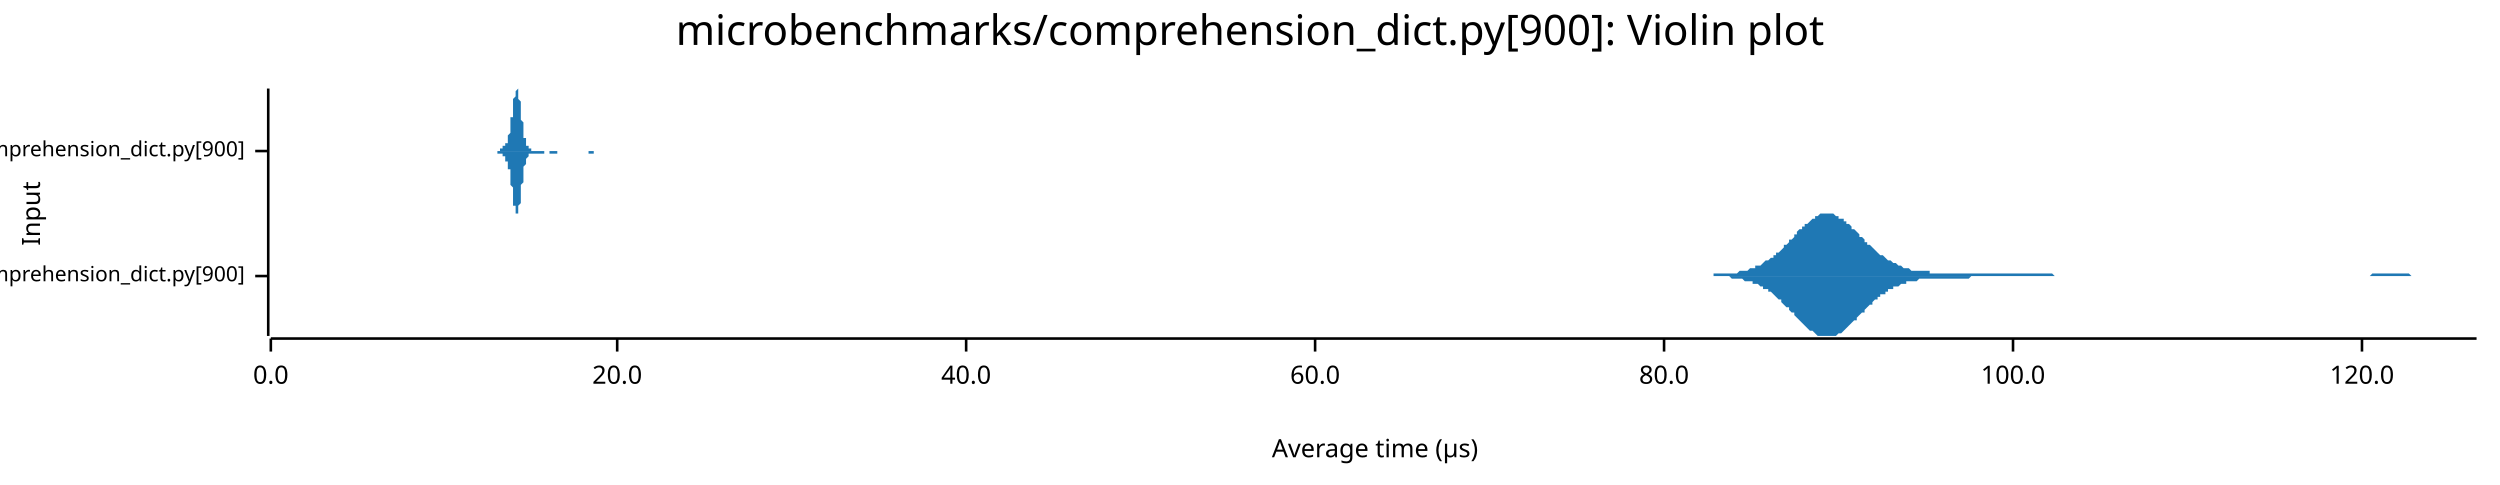
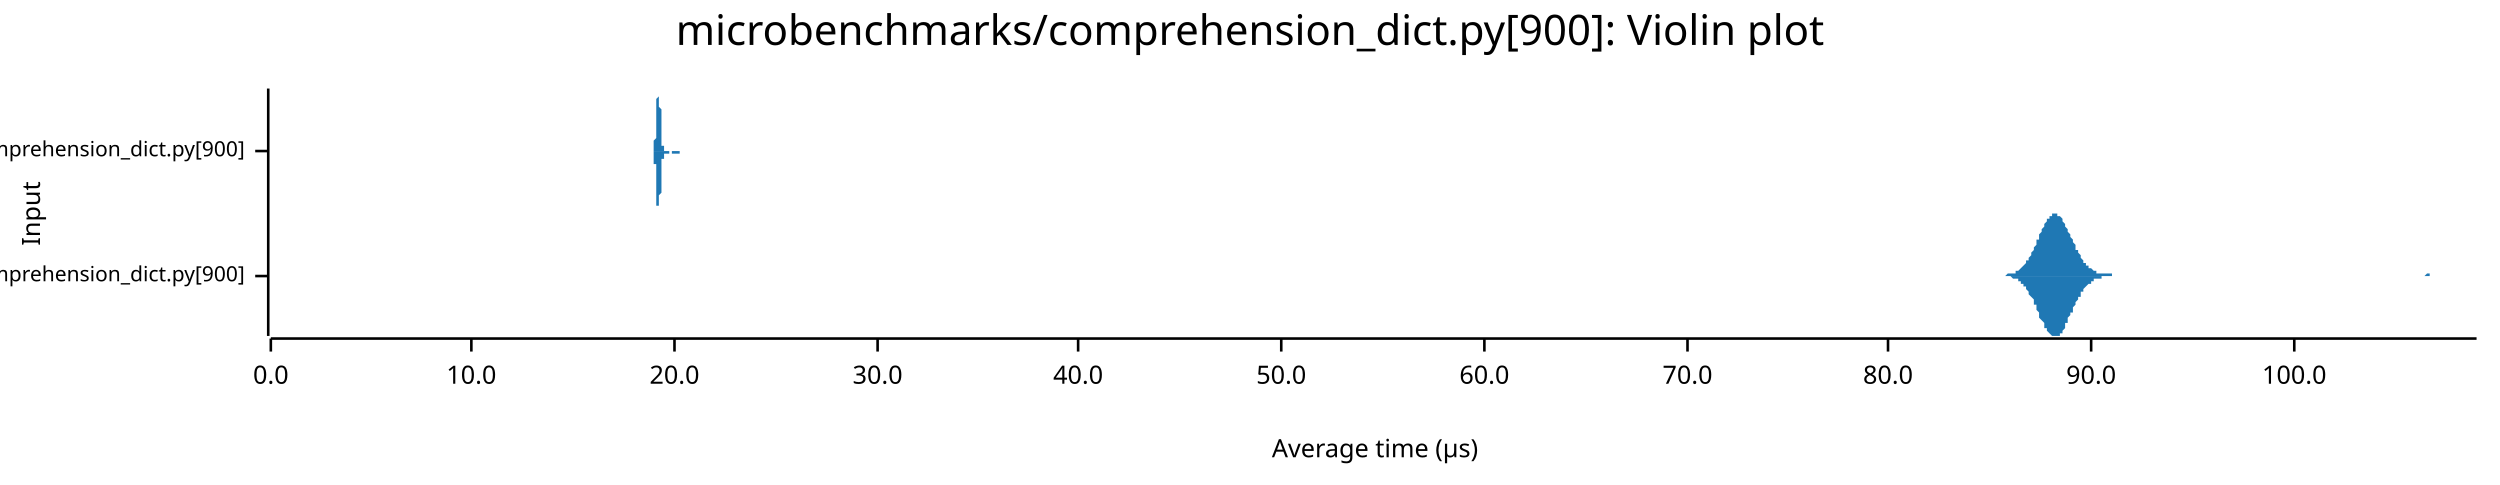
<svg xmlns="http://www.w3.org/2000/svg" width="960" height="186" viewBox="0 0 960 186">
  <text x="480" y="5" dy="0.76em" text-anchor="middle" font-family="sans-serif" font-size="16.129" opacity="1" fill="#000000">
microbenchmarks/comprehension_dict.py[900]: Violin plot
</text>
  <text x="8" y="82" dy="0.76em" text-anchor="middle" font-family="sans-serif" font-size="9.677" opacity="1" fill="#000000" transform="rotate(270, 8, 82)">
Input
</text>
  <text x="528" y="178" dy="-0.5ex" text-anchor="middle" font-family="sans-serif" font-size="9.677" opacity="1" fill="#000000">
Average time (µs)
</text>
  <polyline fill="none" opacity="1" stroke="#000000" stroke-width="1" points="103,34 103,129 " />
  <text x="94" y="106" dy="0.5ex" text-anchor="end" font-family="sans-serif" font-size="8.065" opacity="1" fill="#000000">
microbenchmarks/rustpython/comprehension_dict.py[900]
</text>
  <polyline fill="none" opacity="1" stroke="#000000" stroke-width="1" points="98,106 103,106 " />
  <text x="94" y="58" dy="0.5ex" text-anchor="end" font-family="sans-serif" font-size="8.065" opacity="1" fill="#000000">
microbenchmarks/cpython/comprehension_dict.py[900]
</text>
  <polyline fill="none" opacity="1" stroke="#000000" stroke-width="1" points="98,58 103,58 " />
  <polyline fill="none" opacity="1" stroke="#000000" stroke-width="1" points="104,130 951,130 " />
  <text x="104" y="140" dy="0.76em" text-anchor="middle" font-family="sans-serif" font-size="9.677" opacity="1" fill="#000000">
0.0
</text>
  <polyline fill="none" opacity="1" stroke="#000000" stroke-width="1" points="104,130 104,135 " />
-   <text x="237" y="140" dy="0.76em" text-anchor="middle" font-family="sans-serif" font-size="9.677" opacity="1" fill="#000000">
+   <text x="181" y="140" dy="0.76em" text-anchor="middle" font-family="sans-serif" font-size="9.677" opacity="1" fill="#000000">
+ 10.0
+ </text>
+   <polyline fill="none" opacity="1" stroke="#000000" stroke-width="1" points="181,130 181,135 " />
+   <text x="259" y="140" dy="0.76em" text-anchor="middle" font-family="sans-serif" font-size="9.677" opacity="1" fill="#000000">
20.0
</text>
-   <polyline fill="none" opacity="1" stroke="#000000" stroke-width="1" points="237,130 237,135 " />
-   <text x="371" y="140" dy="0.76em" text-anchor="middle" font-family="sans-serif" font-size="9.677" opacity="1" fill="#000000">
+   <polyline fill="none" opacity="1" stroke="#000000" stroke-width="1" points="259,130 259,135 " />
+   <text x="337" y="140" dy="0.76em" text-anchor="middle" font-family="sans-serif" font-size="9.677" opacity="1" fill="#000000">
+ 30.0
+ </text>
+   <polyline fill="none" opacity="1" stroke="#000000" stroke-width="1" points="337,130 337,135 " />
+   <text x="414" y="140" dy="0.76em" text-anchor="middle" font-family="sans-serif" font-size="9.677" opacity="1" fill="#000000">
40.0
</text>
-   <polyline fill="none" opacity="1" stroke="#000000" stroke-width="1" points="371,130 371,135 " />
-   <text x="505" y="140" dy="0.76em" text-anchor="middle" font-family="sans-serif" font-size="9.677" opacity="1" fill="#000000">
+   <polyline fill="none" opacity="1" stroke="#000000" stroke-width="1" points="414,130 414,135 " />
+   <text x="492" y="140" dy="0.76em" text-anchor="middle" font-family="sans-serif" font-size="9.677" opacity="1" fill="#000000">
+ 50.0
+ </text>
+   <polyline fill="none" opacity="1" stroke="#000000" stroke-width="1" points="492,130 492,135 " />
+   <text x="570" y="140" dy="0.76em" text-anchor="middle" font-family="sans-serif" font-size="9.677" opacity="1" fill="#000000">
60.0
</text>
-   <polyline fill="none" opacity="1" stroke="#000000" stroke-width="1" points="505,130 505,135 " />
-   <text x="639" y="140" dy="0.76em" text-anchor="middle" font-family="sans-serif" font-size="9.677" opacity="1" fill="#000000">
+   <polyline fill="none" opacity="1" stroke="#000000" stroke-width="1" points="570,130 570,135 " />
+   <text x="648" y="140" dy="0.76em" text-anchor="middle" font-family="sans-serif" font-size="9.677" opacity="1" fill="#000000">
+ 70.0
+ </text>
+   <polyline fill="none" opacity="1" stroke="#000000" stroke-width="1" points="648,130 648,135 " />
+   <text x="725" y="140" dy="0.76em" text-anchor="middle" font-family="sans-serif" font-size="9.677" opacity="1" fill="#000000">
80.0
</text>
-   <polyline fill="none" opacity="1" stroke="#000000" stroke-width="1" points="639,130 639,135 " />
-   <text x="773" y="140" dy="0.76em" text-anchor="middle" font-family="sans-serif" font-size="9.677" opacity="1" fill="#000000">
+   <polyline fill="none" opacity="1" stroke="#000000" stroke-width="1" points="725,130 725,135 " />
+   <text x="803" y="140" dy="0.76em" text-anchor="middle" font-family="sans-serif" font-size="9.677" opacity="1" fill="#000000">
+ 90.0
+ </text>
+   <polyline fill="none" opacity="1" stroke="#000000" stroke-width="1" points="803,130 803,135 " />
+   <text x="881" y="140" dy="0.76em" text-anchor="middle" font-family="sans-serif" font-size="9.677" opacity="1" fill="#000000">
100.0
</text>
-   <polyline fill="none" opacity="1" stroke="#000000" stroke-width="1" points="773,130 773,135 " />
-   <text x="907" y="140" dy="0.76em" text-anchor="middle" font-family="sans-serif" font-size="9.677" opacity="1" fill="#000000">
- 120.0
- </text>
-   <polyline fill="none" opacity="1" stroke="#000000" stroke-width="1" points="907,130 907,135 " />
-   <polygon opacity="1" fill="#1F78B4" points="644,106 644,106 645,106 646,106 646,106 647,106 647,106 648,106 649,106 649,106 650,106 650,106 651,106 652,106 652,106 653,106 654,106 654,106 655,106 655,106 656,106 657,106 657,106 658,106 658,105 659,105 660,105 660,105 661,105 662,105 662,105 663,105 663,105 664,105 665,105 665,105 666,105 666,105 667,105 668,104 668,104 669,104 669,104 670,104 671,104 671,104 672,103 673,103 673,103 674,103 674,102 675,102 676,102 676,102 677,101 677,101 678,100 679,100 679,100 680,99 681,99 681,98 682,98 682,97 683,97 684,96 684,96 685,95 685,94 686,94 687,93 687,92 688,92 689,91 689,90 690,90 690,89 691,88 692,88 692,87 693,87 693,86 694,86 695,85 695,85 696,84 697,84 697,83 698,83 698,83 699,82 700,82 700,82 701,82 701,82 702,82 703,82 703,82 704,82 705,83 705,83 706,83 706,84 707,84 708,84 708,85 709,85 709,86 710,86 711,87 711,88 712,88 713,89 713,89 714,90 714,91 715,91 716,92 716,93 717,93 717,94 718,94 719,95 719,95 720,96 721,97 721,97 722,98 722,98 723,98 724,99 724,99 725,100 725,100 726,100 727,101 727,101 728,101 729,102 729,102 730,102 730,102 731,103 732,103 732,103 733,103 733,103 734,104 735,104 735,104 736,104 737,104 737,104 738,104 738,104 739,104 740,104 740,104 741,104 741,105 742,105 743,105 743,105 744,105 745,105 745,105 746,105 746,105 747,105 748,105 748,105 749,105 749,105 750,105 751,105 751,105 752,105 753,105 753,105 754,105 754,105 755,105 756,105 756,105 757,105 757,105 758,105 759,105 759,105 760,105 760,105 761,105 762,105 762,105 763,105 764,105 764,105 765,105 765,105 766,105 767,105 767,105 768,105 768,105 769,105 770,105 770,105 771,105 772,105 772,105 773,105 773,105 774,105 775,105 775,105 776,105 776,105 777,105 778,105 778,105 779,105 780,105 780,105 781,105 781,105 782,105 783,105 783,105 784,105 784,105 785,105 786,105 786,105 787,105 788,105 788,105 789,106 789,106 790,106 791,106 791,106 792,106 792,106 793,106 794,106 794,106 795,106 796,106 796,106 797,106 797,106 798,106 799,106 799,106 800,106 800,106 801,106 802,106 802,106 803,106 804,106 804,106 805,106 805,106 806,106 807,106 807,106 808,106 808,106 809,106 810,106 810,106 811,106 812,106 812,106 813,106 813,106 814,106 815,106 815,106 816,106 816,106 817,106 818,106 818,106 819,106 820,106 820,106 821,106 821,106 822,106 823,106 823,106 824,106 824,106 825,106 826,106 826,106 827,106 828,106 828,106 829,106 829,106 830,106 831,106 831,106 832,106 832,106 833,106 834,106 834,106 835,106 836,106 836,106 837,106 837,106 838,106 839,106 839,106 840,106 840,106 841,106 842,106 842,106 843,106 844,106 844,106 845,106 845,106 846,106 847,106 847,106 848,106 848,106 849,106 850,106 850,106 851,106 852,106 852,106 853,106 853,106 854,106 855,106 855,106 856,106 856,106 857,106 858,106 858,106 859,106 859,106 860,106 861,106 861,106 862,106 863,106 863,106 864,106 864,106 865,106 866,106 866,106 867,106 867,106 868,106 869,106 869,106 870,106 871,106 871,106 872,106 872,106 873,106 874,106 874,106 875,106 875,106 876,106 877,106 877,106 878,106 879,106 879,106 880,106 880,106 881,106 882,106 882,106 883,106 883,106 884,106 885,106 885,106 886,106 887,106 887,106 888,106 888,106 889,106 890,106 890,106 891,106 891,106 892,106 893,106 893,106 894,106 895,106 895,106 896,106 896,106 897,106 898,106 898,106 899,106 899,106 900,106 901,106 901,106 902,106 903,106 903,106 904,106 904,106 905,106 906,106 906,106 907,106 907,106 908,106 909,106 909,106 910,106 911,105 911,105 912,105 912,105 913,105 914,105 914,105 915,105 915,105 916,105 917,105 917,105 918,105 919,105 919,105 920,105 920,105 921,105 922,105 922,105 923,105 923,105 924,105 925,105 925,105 926,106 927,106 927,106 928,106 928,106 929,106 930,106 930,106 931,106 931,106 932,106 933,106 933,106 934,106 935,106 935,106 936,106 936,106 937,106 938,106 938,106 939,106 939,106 940,106 941,106 941,106 942,106 943,106 943,106 944,106 944,106 945,106 946,106 946,106 947,106 947,106 948,106 949,106 949,106 950,106 951,106 951,106 644,106 " />
-   <polygon opacity="1" fill="#1F78B4" points="644,106 644,106 645,106 646,106 646,106 647,106 647,106 648,106 649,106 649,106 650,106 650,106 651,106 652,106 652,106 653,106 654,106 654,106 655,106 655,106 656,106 657,106 657,106 658,106 658,106 659,106 660,106 660,106 661,106 662,106 662,106 663,106 663,106 664,106 665,107 665,107 666,107 666,107 667,107 668,107 668,107 669,107 669,107 670,108 671,108 671,108 672,108 673,108 673,109 674,109 674,109 675,109 676,110 676,110 677,110 677,111 678,111 679,111 679,112 680,112 681,113 681,113 682,114 682,114 683,115 684,115 684,116 685,117 685,117 686,118 687,118 687,119 688,120 689,120 689,121 690,122 690,122 691,123 692,124 692,124 693,125 693,125 694,126 695,127 695,127 696,127 697,128 697,128 698,129 698,129 699,129 700,129 700,129 701,129 701,129 702,129 703,129 703,129 704,129 705,129 705,129 706,128 706,128 707,128 708,127 708,127 709,126 709,126 710,125 711,124 711,124 712,123 713,123 713,122 714,121 714,121 715,120 716,120 716,119 717,118 717,118 718,117 719,117 719,116 720,115 721,115 721,114 722,114 722,113 723,113 724,113 724,112 725,112 725,111 726,111 727,111 727,110 728,110 729,110 729,110 730,109 730,109 731,109 732,109 732,108 733,108 733,108 734,108 735,108 735,108 736,108 737,107 737,107 738,107 738,107 739,107 740,107 740,107 741,107 741,107 742,107 743,107 743,107 744,107 745,107 745,107 746,107 746,107 747,107 748,107 748,107 749,107 749,107 750,107 751,107 751,107 752,107 753,107 753,107 754,107 754,107 755,107 756,107 756,107 757,106 757,106 758,106 759,106 759,106 760,106 760,106 761,106 762,106 762,106 763,106 764,106 764,106 765,106 765,106 766,106 767,106 767,106 768,106 768,106 769,106 770,106 770,106 771,106 772,106 772,106 773,106 773,106 774,106 775,106 775,106 776,106 776,106 777,106 778,106 778,106 779,106 780,106 780,106 781,106 781,106 782,106 783,106 783,106 784,106 784,106 785,106 786,106 786,106 787,106 788,106 788,106 789,106 789,106 790,106 791,106 791,106 792,106 792,106 793,106 794,106 794,106 795,106 796,106 796,106 797,106 797,106 798,106 799,106 799,106 800,106 800,106 801,106 802,106 802,106 803,106 804,106 804,106 805,106 805,106 806,106 807,106 807,106 808,106 808,106 809,106 810,106 810,106 811,106 812,106 812,106 813,106 813,106 814,106 815,106 815,106 816,106 816,106 817,106 818,106 818,106 819,106 820,106 820,106 821,106 821,106 822,106 823,106 823,106 824,106 824,106 825,106 826,106 826,106 827,106 828,106 828,106 829,106 829,106 830,106 831,106 831,106 832,106 832,106 833,106 834,106 834,106 835,106 836,106 836,106 837,106 837,106 838,106 839,106 839,106 840,106 840,106 841,106 842,106 842,106 843,106 844,106 844,106 845,106 845,106 846,106 847,106 847,106 848,106 848,106 849,106 850,106 850,106 851,106 852,106 852,106 853,106 853,106 854,106 855,106 855,106 856,106 856,106 857,106 858,106 858,106 859,106 859,106 860,106 861,106 861,106 862,106 863,106 863,106 864,106 864,106 865,106 866,106 866,106 867,106 867,106 868,106 869,106 869,106 870,106 871,106 871,106 872,106 872,106 873,106 874,106 874,106 875,106 875,106 876,106 877,106 877,106 878,106 879,106 879,106 880,106 880,106 881,106 882,106 882,106 883,106 883,106 884,106 885,106 885,106 886,106 887,106 887,106 888,106 888,106 889,106 890,106 890,106 891,106 891,106 892,106 893,106 893,106 894,106 895,106 895,106 896,106 896,106 897,106 898,106 898,106 899,106 899,106 900,106 901,106 901,106 902,106 903,106 903,106 904,106 904,106 905,106 906,106 906,106 907,106 907,106 908,106 909,106 909,106 910,106 911,106 911,106 912,106 912,106 913,106 914,106 914,106 915,106 915,106 916,106 917,106 917,106 918,106 919,106 919,106 920,106 920,106 921,106 922,106 922,106 923,106 923,106 924,106 925,106 925,106 926,106 927,106 927,106 928,106 928,106 929,106 930,106 930,106 931,106 931,106 932,106 933,106 933,106 934,106 935,106 935,106 936,106 936,106 937,106 938,106 938,106 939,106 939,106 940,106 941,106 941,106 942,106 943,106 943,106 944,106 944,106 945,106 946,106 946,106 947,106 947,106 948,106 949,106 949,106 950,106 951,106 951,106 644,106 " />
-   <polygon opacity="1" fill="#1F78B4" points="190,58 190,58 190,58 190,58 190,58 190,58 190,58 190,58 190,58 190,58 190,58 190,58 191,58 191,58 191,58 191,58 191,58 191,58 191,58 191,58 191,58 191,58 191,58 191,58 192,58 192,58 192,58 192,58 192,58 192,58 192,58 192,58 192,58 192,58 192,57 192,57 193,57 193,57 193,57 193,57 193,57 193,57 193,57 193,57 193,57 193,57 193,56 194,56 194,56 194,56 194,56 194,56 194,56 194,56 194,55 194,55 194,55 194,55 194,55 195,55 195,54 195,54 195,54 195,54 195,53 195,53 195,53 195,53 195,52 195,52 195,52 196,51 196,51 196,50 196,50 196,49 196,49 196,48 196,48 196,47 196,47 196,46 196,45 197,45 197,44 197,43 197,43 197,42 197,42 197,41 197,40 197,40 197,39 197,38 197,38 198,37 198,37 198,36 198,36 198,36 198,35 198,35 198,35 198,35 198,35 198,35 199,34 199,35 199,35 199,35 199,35 199,35 199,36 199,36 199,36 199,37 199,37 199,38 200,39 200,39 200,40 200,40 200,41 200,42 200,42 200,43 200,44 200,45 200,45 200,46 201,47 201,47 201,48 201,49 201,49 201,50 201,50 201,51 201,51 201,52 201,52 201,53 202,53 202,53 202,54 202,54 202,54 202,55 202,55 202,55 202,55 202,56 202,56 202,56 203,56 203,56 203,56 203,56 203,57 203,57 203,57 203,57 203,57 203,57 203,57 204,57 204,57 204,57 204,57 204,57 204,57 204,57 204,57 204,57 204,57 204,58 204,58 205,58 205,58 205,58 205,58 205,58 205,58 205,58 205,58 205,58 205,58 205,58 205,58 206,58 206,58 206,58 206,58 206,58 206,58 206,58 206,58 206,58 206,58 206,58 206,58 207,58 207,58 207,58 207,58 207,58 207,58 207,58 207,58 207,58 207,58 207,58 207,58 208,58 208,58 208,58 208,58 208,58 208,58 208,58 208,58 208,58 208,58 208,58 209,58 209,58 209,58 209,58 209,58 209,58 209,58 209,58 209,58 209,58 209,58 209,58 210,58 210,58 210,58 210,58 210,58 210,58 210,58 210,58 210,58 210,58 210,58 210,58 211,58 211,58 211,58 211,58 211,58 211,58 211,58 211,58 211,58 211,58 211,58 211,58 212,58 212,58 212,58 212,58 212,58 212,58 212,58 212,58 212,58 212,58 212,58 212,58 213,58 213,58 213,58 213,58 213,58 213,58 213,58 213,58 213,58 213,58 213,58 214,58 214,58 214,58 214,58 214,58 214,58 214,58 214,58 214,58 214,58 214,58 214,58 215,58 215,58 215,58 215,58 215,58 215,58 215,58 215,58 215,58 215,58 215,58 215,58 216,58 216,58 216,58 216,58 216,58 216,58 216,58 216,58 216,58 216,58 216,58 216,58 217,58 217,58 217,58 217,58 217,58 217,58 217,58 217,58 217,58 217,58 217,58 217,58 218,58 218,58 218,58 218,58 218,58 218,58 218,58 218,58 218,58 218,58 218,58 219,58 219,58 219,58 219,58 219,58 219,58 219,58 219,58 219,58 219,58 219,58 219,58 220,58 220,58 220,58 220,58 220,58 220,58 220,58 220,58 220,58 220,58 220,58 220,58 221,58 221,58 221,58 221,58 221,58 221,58 221,58 221,58 221,58 221,58 221,58 221,58 222,58 222,58 222,58 222,58 222,58 222,58 222,58 222,58 222,58 222,58 222,58 222,58 223,58 223,58 223,58 223,58 223,58 223,58 223,58 223,58 223,58 223,58 223,58 224,58 224,58 224,58 224,58 224,58 224,58 224,58 224,58 224,58 224,58 224,58 224,58 225,58 225,58 225,58 225,58 225,58 225,58 225,58 225,58 225,58 225,58 225,58 225,58 226,58 226,58 226,58 226,58 226,58 226,58 226,58 226,58 226,58 226,58 226,58 226,58 227,58 227,58 227,58 227,58 227,58 227,58 227,58 227,58 227,58 227,58 227,58 227,58 228,58 228,58 228,58 228,58 228,58 228,58 228,58 228,58 228,58 228,58 228,58 229,58 229,58 229,58 229,58 229,58 229,58 229,58 229,58 229,58 229,58 229,58 229,58 230,58 230,58 230,58 230,58 230,58 230,58 230,58 230,58 230,58 230,58 230,58 230,58 231,58 231,58 231,58 231,58 231,58 231,58 231,58 231,58 231,58 231,58 231,58 231,58 232,58 232,58 232,58 232,58 232,58 190,58 " />
-   <polygon opacity="1" fill="#1F78B4" points="190,58 190,58 190,58 190,58 190,58 190,58 190,58 190,58 190,58 190,58 190,58 190,58 191,58 191,58 191,58 191,58 191,58 191,58 191,58 191,58 191,58 191,58 191,59 191,59 192,59 192,59 192,59 192,59 192,59 192,59 192,59 192,59 192,59 192,59 192,59 192,59 193,59 193,59 193,59 193,59 193,59 193,60 193,60 193,60 193,60 193,60 193,60 194,60 194,60 194,60 194,61 194,61 194,61 194,61 194,61 194,61 194,61 194,62 194,62 195,62 195,62 195,62 195,63 195,63 195,63 195,63 195,64 195,64 195,64 195,65 195,65 196,65 196,66 196,66 196,67 196,67 196,68 196,68 196,69 196,69 196,70 196,70 196,71 197,72 197,72 197,73 197,74 197,74 197,75 197,76 197,76 197,77 197,77 197,78 197,79 198,79 198,80 198,80 198,80 198,81 198,81 198,81 198,82 198,82 198,82 198,82 199,82 199,82 199,82 199,82 199,81 199,81 199,81 199,80 199,80 199,80 199,79 199,79 200,78 200,77 200,77 200,76 200,75 200,75 200,74 200,73 200,73 200,72 200,71 200,71 201,70 201,69 201,69 201,68 201,67 201,67 201,66 201,66 201,65 201,65 201,64 201,64 202,63 202,63 202,63 202,62 202,62 202,62 202,62 202,61 202,61 202,61 202,61 202,61 203,60 203,60 203,60 203,60 203,60 203,60 203,60 203,60 203,60 203,60 203,59 204,59 204,59 204,59 204,59 204,59 204,59 204,59 204,59 204,59 204,59 204,59 204,59 205,59 205,59 205,59 205,59 205,59 205,59 205,59 205,59 205,59 205,59 205,59 205,59 206,59 206,59 206,59 206,59 206,59 206,59 206,59 206,59 206,59 206,59 206,59 206,59 207,59 207,59 207,59 207,59 207,59 207,59 207,59 207,59 207,59 207,59 207,59 207,59 208,59 208,59 208,59 208,59 208,59 208,59 208,59 208,59 208,59 208,59 208,59 209,59 209,59 209,59 209,59 209,59 209,59 209,59 209,59 209,59 209,58 209,58 209,58 210,58 210,58 210,58 210,58 210,58 210,58 210,58 210,58 210,58 210,58 210,58 210,58 211,58 211,58 211,58 211,58 211,58 211,58 211,58 211,58 211,58 211,58 211,58 211,59 212,59 212,59 212,59 212,59 212,59 212,59 212,59 212,59 212,59 212,59 212,59 212,59 213,59 213,59 213,59 213,59 213,59 213,59 213,59 213,59 213,59 213,59 213,59 214,59 214,58 214,58 214,58 214,58 214,58 214,58 214,58 214,58 214,58 214,58 214,58 215,58 215,58 215,58 215,58 215,58 215,58 215,58 215,58 215,58 215,58 215,58 215,58 216,58 216,58 216,58 216,58 216,58 216,58 216,58 216,58 216,58 216,58 216,58 216,58 217,58 217,58 217,58 217,58 217,58 217,58 217,58 217,58 217,58 217,58 217,58 217,58 218,58 218,58 218,58 218,58 218,58 218,58 218,58 218,58 218,58 218,58 218,58 219,58 219,58 219,58 219,58 219,58 219,58 219,58 219,58 219,58 219,58 219,58 219,58 220,58 220,58 220,58 220,58 220,58 220,58 220,58 220,58 220,58 220,58 220,58 220,58 221,58 221,58 221,58 221,58 221,58 221,58 221,58 221,58 221,58 221,58 221,58 221,58 222,58 222,58 222,58 222,58 222,58 222,58 222,58 222,58 222,58 222,58 222,58 222,58 223,58 223,58 223,58 223,58 223,58 223,58 223,58 223,58 223,58 223,58 223,58 224,58 224,58 224,58 224,58 224,58 224,58 224,58 224,58 224,58 224,58 224,58 224,58 225,58 225,58 225,58 225,58 225,58 225,58 225,58 225,58 225,58 225,58 225,58 225,58 226,58 226,58 226,58 226,58 226,58 226,58 226,58 226,58 226,58 226,59 226,59 226,59 227,59 227,59 227,59 227,59 227,59 227,59 227,59 227,59 227,59 227,59 227,59 227,59 228,59 228,59 228,59 228,59 228,59 228,59 228,59 228,58 228,58 228,58 228,58 229,58 229,58 229,58 229,58 229,58 229,58 229,58 229,58 229,58 229,58 229,58 229,58 230,58 230,58 230,58 230,58 230,58 230,58 230,58 230,58 230,58 230,58 230,58 230,58 231,58 231,58 231,58 231,58 231,58 231,58 231,58 231,58 231,58 231,58 231,58 231,58 232,58 232,58 232,58 232,58 232,58 190,58 " />
+   <polyline fill="none" opacity="1" stroke="#000000" stroke-width="1" points="881,130 881,135 " />
+   <polygon opacity="1" fill="#1F78B4" points="767,106 768,106 768,106 768,106 769,106 769,106 770,106 770,106 770,106 771,105 771,105 771,105 772,105 772,105 772,105 773,105 773,105 774,105 774,105 774,104 775,104 775,104 775,104 776,103 776,103 776,103 777,102 777,102 778,101 778,101 778,100 779,100 779,99 779,99 780,98 780,97 781,96 781,96 781,95 782,94 782,93 782,92 783,92 783,91 783,90 784,89 784,88 785,87 785,87 785,86 786,85 786,85 786,84 787,84 787,83 788,83 788,82 788,82 789,82 789,82 789,82 790,82 790,82 790,83 791,83 791,83 792,84 792,84 792,85 793,86 793,86 793,87 794,88 794,89 794,89 795,90 795,91 796,92 796,93 796,93 797,94 797,95 797,96 798,96 798,97 799,98 799,98 799,99 800,100 800,100 800,101 801,101 801,102 801,102 802,102 802,103 803,103 803,103 803,103 804,104 804,104 804,104 805,104 805,104 805,105 806,105 806,105 807,105 807,105 807,105 808,105 808,105 808,105 809,105 809,105 810,105 810,105 810,105 811,105 811,106 811,106 812,106 812,106 812,106 813,106 813,106 814,106 814,106 814,106 815,106 815,106 815,106 816,106 816,106 817,106 817,106 817,106 818,106 818,106 818,106 819,106 819,106 819,106 820,106 820,106 821,106 821,106 821,106 822,106 822,106 822,106 823,106 823,106 823,106 824,106 824,106 825,106 825,106 825,106 826,106 826,106 826,106 827,106 827,106 828,106 828,106 828,106 829,106 829,106 829,106 830,106 830,106 830,106 831,106 831,106 832,106 832,106 832,106 833,106 833,106 833,106 834,106 834,106 834,106 835,106 835,106 836,106 836,106 836,106 837,106 837,106 837,106 838,106 838,106 839,106 839,106 839,106 840,106 840,106 840,106 841,106 841,106 841,106 842,106 842,106 843,106 843,106 843,106 844,106 844,106 844,106 845,106 845,106 846,106 846,106 846,106 847,106 847,106 847,106 848,106 848,106 848,106 849,106 849,106 850,106 850,106 850,106 851,106 851,106 851,106 852,106 852,106 852,106 853,106 853,106 854,106 854,106 854,106 855,106 855,106 855,106 856,106 856,106 857,106 857,106 857,106 858,106 858,106 858,106 859,106 859,106 859,106 860,106 860,106 861,106 861,106 861,106 862,106 862,106 862,106 863,106 863,106 863,106 864,106 864,106 865,106 865,106 865,106 866,106 866,106 866,106 867,106 867,106 868,106 868,106 868,106 869,106 869,106 869,106 870,106 870,106 870,106 871,106 871,106 872,106 872,106 872,106 873,106 873,106 873,106 874,106 874,106 875,106 875,106 875,106 876,106 876,106 876,106 877,106 877,106 877,106 878,106 878,106 879,106 879,106 879,106 880,106 880,106 880,106 881,106 881,106 881,106 882,106 882,106 883,106 883,106 883,106 884,106 884,106 884,106 885,106 885,106 886,106 886,106 886,106 887,106 887,106 887,106 888,106 888,106 888,106 889,106 889,106 890,106 890,106 890,106 891,106 891,106 891,106 892,106 892,106 892,106 893,106 893,106 894,106 894,106 894,106 895,106 895,106 895,106 896,106 896,106 897,106 897,106 897,106 898,106 898,106 898,106 899,106 899,106 899,106 900,106 900,106 901,106 901,106 901,106 902,106 902,106 902,106 903,106 903,106 904,106 904,106 904,106 905,106 905,106 905,106 906,106 906,106 906,106 907,106 907,106 908,106 908,106 908,106 909,106 909,106 909,106 910,106 910,106 910,106 911,106 911,106 912,106 912,106 912,106 913,106 913,106 913,106 914,106 914,106 915,106 915,106 915,106 916,106 916,106 916,106 917,106 917,106 917,106 918,106 918,106 919,106 919,106 919,106 920,106 920,106 920,106 921,106 921,106 921,106 922,106 922,106 923,106 923,106 923,106 924,106 924,106 924,106 925,106 925,106 926,106 926,106 926,106 927,106 927,106 927,106 928,106 928,106 928,106 929,106 929,106 930,106 930,106 930,106 931,106 931,106 931,106 932,105 932,105 933,105 933,106 933,106 934,106 934,106 934,106 935,106 935,106 935,106 936,106 936,106 937,106 937,106 937,106 938,106 938,106 938,106 939,106 939,106 939,106 940,106 940,106 941,106 941,106 941,106 942,106 942,106 942,106 943,106 943,106 944,106 944,106 944,106 945,106 945,106 945,106 946,106 946,106 946,106 947,106 947,106 948,106 948,106 948,106 949,106 949,106 949,106 950,106 950,106 951,106 951,106 767,106 " />
+   <polygon opacity="1" fill="#1F78B4" points="767,106 768,106 768,106 768,106 769,106 769,106 770,106 770,106 770,106 771,106 771,106 771,106 772,106 772,106 772,106 773,107 773,107 774,107 774,107 774,107 775,107 775,108 775,108 776,108 776,108 776,109 777,109 777,110 778,110 778,111 778,111 779,112 779,112 779,113 780,114 780,114 781,115 781,116 781,117 782,117 782,118 782,119 783,120 783,121 783,122 784,123 784,123 785,124 785,125 785,126 786,126 786,127 786,127 787,128 787,128 788,129 788,129 788,129 789,129 789,129 789,129 790,129 790,129 790,129 791,129 791,128 792,128 792,127 792,127 793,126 793,125 793,124 794,124 794,123 794,122 795,121 795,120 796,120 796,119 796,118 797,117 797,116 797,116 798,115 798,114 799,114 799,113 799,112 800,112 800,111 800,111 801,110 801,110 801,110 802,109 802,109 803,109 803,108 803,108 804,108 804,108 804,107 805,107 805,107 805,107 806,107 806,107 807,107 807,107 807,106 808,106 808,106 808,106 809,106 809,106 810,106 810,106 810,106 811,106 811,106 811,106 812,106 812,106 812,106 813,106 813,106 814,106 814,106 814,106 815,106 815,106 815,106 816,106 816,106 817,106 817,106 817,106 818,106 818,106 818,106 819,106 819,106 819,106 820,106 820,106 821,106 821,106 821,106 822,106 822,106 822,106 823,106 823,106 823,106 824,106 824,106 825,106 825,106 825,106 826,106 826,106 826,106 827,106 827,106 828,106 828,106 828,106 829,106 829,106 829,106 830,106 830,106 830,106 831,106 831,106 832,106 832,106 832,106 833,106 833,106 833,106 834,106 834,106 834,106 835,106 835,106 836,106 836,106 836,106 837,106 837,106 837,106 838,106 838,106 839,106 839,106 839,106 840,106 840,106 840,106 841,106 841,106 841,106 842,106 842,106 843,106 843,106 843,106 844,106 844,106 844,106 845,106 845,106 846,106 846,106 846,106 847,106 847,106 847,106 848,106 848,106 848,106 849,106 849,106 850,106 850,106 850,106 851,106 851,106 851,106 852,106 852,106 852,106 853,106 853,106 854,106 854,106 854,106 855,106 855,106 855,106 856,106 856,106 857,106 857,106 857,106 858,106 858,106 858,106 859,106 859,106 859,106 860,106 860,106 861,106 861,106 861,106 862,106 862,106 862,106 863,106 863,106 863,106 864,106 864,106 865,106 865,106 865,106 866,106 866,106 866,106 867,106 867,106 868,106 868,106 868,106 869,106 869,106 869,106 870,106 870,106 870,106 871,106 871,106 872,106 872,106 872,106 873,106 873,106 873,106 874,106 874,106 875,106 875,106 875,106 876,106 876,106 876,106 877,106 877,106 877,106 878,106 878,106 879,106 879,106 879,106 880,106 880,106 880,106 881,106 881,106 881,106 882,106 882,106 883,106 883,106 883,106 884,106 884,106 884,106 885,106 885,106 886,106 886,106 886,106 887,106 887,106 887,106 888,106 888,106 888,106 889,106 889,106 890,106 890,106 890,106 891,106 891,106 891,106 892,106 892,106 892,106 893,106 893,106 894,106 894,106 894,106 895,106 895,106 895,106 896,106 896,106 897,106 897,106 897,106 898,106 898,106 898,106 899,106 899,106 899,106 900,106 900,106 901,106 901,106 901,106 902,106 902,106 902,106 903,106 903,106 904,106 904,106 904,106 905,106 905,106 905,106 906,106 906,106 906,106 907,106 907,106 908,106 908,106 908,106 909,106 909,106 909,106 910,106 910,106 910,106 911,106 911,106 912,106 912,106 912,106 913,106 913,106 913,106 914,106 914,106 915,106 915,106 915,106 916,106 916,106 916,106 917,106 917,106 917,106 918,106 918,106 919,106 919,106 919,106 920,106 920,106 920,106 921,106 921,106 921,106 922,106 922,106 923,106 923,106 923,106 924,106 924,106 924,106 925,106 925,106 926,106 926,106 926,106 927,106 927,106 927,106 928,106 928,106 928,106 929,106 929,106 930,106 930,106 930,106 931,106 931,106 931,106 932,106 932,106 933,106 933,106 933,106 934,106 934,106 934,106 935,106 935,106 935,106 936,106 936,106 937,106 937,106 937,106 938,106 938,106 938,106 939,106 939,106 939,106 940,106 940,106 941,106 941,106 941,106 942,106 942,106 942,106 943,106 943,106 944,106 944,106 944,106 945,106 945,106 945,106 946,106 946,106 946,106 947,106 947,106 948,106 948,106 948,106 949,106 949,106 949,106 950,106 950,106 951,106 951,106 767,106 " />
+   <polygon opacity="1" fill="#1F78B4" points="250,58 250,58 250,58 250,58 250,58 250,58 250,58 250,58 250,58 250,58 251,58 251,58 251,58 251,58 251,58 251,58 251,58 251,58 251,58 251,58 251,58 251,57 251,57 251,57 251,57 251,57 251,57 251,57 251,57 251,56 251,56 251,56 251,56 251,55 251,55 251,55 251,55 251,54 251,54 252,53 252,53 252,53 252,52 252,52 252,51 252,51 252,50 252,50 252,49 252,49 252,48 252,47 252,47 252,46 252,45 252,45 252,44 252,43 252,43 252,42 252,42 252,41 252,40 252,40 252,39 252,39 252,38 252,38 253,37 253,37 253,36 253,36 253,36 253,35 253,35 253,35 253,35 253,35 253,35 253,34 253,35 253,35 253,35 253,35 253,35 253,35 253,36 253,36 253,37 253,37 253,37 253,38 253,38 253,39 253,40 253,40 253,41 253,41 254,42 254,43 254,43 254,44 254,45 254,45 254,46 254,46 254,47 254,48 254,48 254,49 254,49 254,50 254,50 254,51 254,51 254,52 254,52 254,53 254,53 254,54 254,54 254,54 254,55 254,55 254,55 254,55 254,56 255,56 255,56 255,56 255,56 255,56 255,57 255,57 255,57 255,57 255,57 255,57 255,57 255,57 255,57 255,57 255,57 255,58 255,58 255,58 255,58 255,58 255,58 255,58 255,58 255,58 255,58 255,58 255,58 255,58 256,58 256,58 256,58 256,58 256,58 256,58 256,58 256,58 256,58 256,58 256,58 256,58 256,58 256,58 256,58 256,58 256,58 256,58 256,58 256,58 256,58 256,58 256,58 256,58 256,58 256,58 256,58 256,58 256,58 257,58 257,58 257,58 257,58 257,58 257,58 257,58 257,58 257,58 257,58 257,58 257,58 257,58 257,58 257,58 257,58 257,58 257,58 257,58 257,58 257,58 257,58 257,58 257,58 257,58 257,58 257,58 257,58 257,58 258,58 258,58 258,58 258,58 258,58 258,58 258,58 258,58 258,58 258,58 258,58 258,58 258,58 258,58 258,58 258,58 258,58 258,58 258,58 258,58 258,58 258,58 258,58 258,58 258,58 258,58 258,58 258,58 258,58 259,58 259,58 259,58 259,58 259,58 259,58 259,58 259,58 259,58 259,58 259,58 259,58 259,58 259,58 259,58 259,58 259,58 259,58 259,58 259,58 259,58 259,58 259,58 259,58 259,58 259,58 259,58 259,58 259,58 259,58 260,58 260,58 260,58 260,58 260,58 260,58 260,58 260,58 260,58 260,58 260,58 260,58 260,58 260,58 260,58 260,58 260,58 260,58 260,58 260,58 260,58 260,58 260,58 260,58 260,58 260,58 260,58 260,58 260,58 261,58 261,58 261,58 261,58 261,58 261,58 261,58 261,58 261,58 261,58 261,58 261,58 261,58 261,58 261,58 261,58 261,58 261,58 261,58 261,58 261,58 261,58 261,58 261,58 261,58 261,58 261,58 261,58 261,58 262,58 262,58 262,58 262,58 262,58 262,58 262,58 262,58 262,58 262,58 262,58 262,58 262,58 262,58 262,58 262,58 262,58 262,58 262,58 262,58 262,58 262,58 262,58 262,58 262,58 262,58 262,58 262,58 262,58 263,58 263,58 263,58 263,58 263,58 263,58 263,58 263,58 263,58 263,58 263,58 263,58 263,58 263,58 263,58 263,58 263,58 263,58 263,58 263,58 263,58 263,58 263,58 263,58 263,58 263,58 263,58 263,58 263,58 264,58 264,58 264,58 264,58 264,58 264,58 264,58 264,58 264,58 264,58 264,58 264,58 264,58 264,58 264,58 264,58 264,58 264,58 264,58 264,58 264,58 264,58 264,58 264,58 264,58 264,58 264,58 264,58 264,58 264,58 265,58 265,58 265,58 265,58 265,58 265,58 265,58 265,58 265,58 265,58 265,58 265,58 265,58 265,58 265,58 265,58 265,58 265,58 265,58 265,58 265,58 265,58 265,58 265,58 265,58 265,58 265,58 265,58 265,58 266,58 266,58 266,58 266,58 266,58 266,58 266,58 266,58 266,58 266,58 266,58 266,58 266,58 266,58 266,58 266,58 266,58 266,58 266,58 266,58 266,58 266,58 266,58 266,58 266,58 266,58 266,58 266,58 266,58 267,58 267,58 267,58 267,58 267,58 267,58 267,58 267,58 267,58 267,58 267,58 267,58 267,58 267,58 267,58 267,58 267,58 267,58 267,58 267,58 267,58 267,58 267,58 267,58 250,58 " />
+   <polygon opacity="1" fill="#1F78B4" points="250,58 250,58 250,58 250,58 250,58 250,58 250,58 250,58 250,58 250,58 251,58 251,58 251,59 251,59 251,59 251,59 251,59 251,59 251,59 251,59 251,59 251,59 251,59 251,59 251,59 251,60 251,60 251,60 251,60 251,60 251,60 251,61 251,61 251,61 251,61 251,62 251,62 251,62 251,63 252,63 252,63 252,64 252,64 252,65 252,65 252,66 252,66 252,67 252,67 252,68 252,69 252,69 252,70 252,70 252,71 252,72 252,72 252,73 252,74 252,74 252,75 252,76 252,76 252,77 252,77 252,78 252,78 252,79 253,79 253,80 253,80 253,81 253,81 253,81 253,82 253,82 253,82 253,82 253,82 253,82 253,82 253,82 253,82 253,82 253,81 253,81 253,81 253,80 253,80 253,80 253,79 253,79 253,78 253,78 253,77 253,76 253,76 253,75 254,74 254,74 254,73 254,73 254,72 254,71 254,71 254,70 254,69 254,69 254,68 254,68 254,67 254,67 254,66 254,66 254,65 254,65 254,64 254,64 254,63 254,63 254,63 254,62 254,62 254,62 254,61 254,61 254,61 255,61 255,61 255,60 255,60 255,60 255,60 255,60 255,60 255,60 255,59 255,59 255,59 255,59 255,59 255,59 255,59 255,59 255,59 255,59 255,59 255,59 255,59 255,59 255,59 255,59 255,59 255,59 255,59 255,59 256,59 256,59 256,59 256,59 256,59 256,59 256,59 256,59 256,59 256,59 256,59 256,59 256,59 256,59 256,59 256,59 256,59 256,59 256,59 256,59 256,59 256,59 256,59 256,59 256,59 256,59 256,59 256,59 256,59 257,59 257,59 257,59 257,59 257,59 257,59 257,59 257,59 257,59 257,59 257,59 257,58 257,58 257,58 257,58 257,58 257,58 257,58 257,58 257,58 257,58 257,58 257,58 257,58 257,58 257,58 257,58 257,58 257,58 258,58 258,58 258,59 258,59 258,59 258,59 258,59 258,59 258,59 258,59 258,59 258,59 258,59 258,59 258,59 258,59 258,59 258,59 258,59 258,59 258,59 258,59 258,59 258,59 258,59 258,59 258,59 258,59 258,59 259,59 259,59 259,59 259,59 259,59 259,59 259,59 259,59 259,59 259,59 259,59 259,59 259,59 259,59 259,59 259,59 259,59 259,59 259,59 259,59 259,59 259,59 259,59 259,59 259,59 259,59 259,59 259,59 259,59 259,59 260,59 260,59 260,59 260,59 260,59 260,59 260,59 260,59 260,59 260,59 260,59 260,59 260,59 260,59 260,59 260,59 260,59 260,59 260,59 260,59 260,59 260,59 260,59 260,59 260,59 260,59 260,59 260,59 260,59 261,59 261,59 261,59 261,59 261,59 261,59 261,59 261,59 261,59 261,59 261,59 261,59 261,59 261,59 261,59 261,59 261,58 261,58 261,58 261,58 261,58 261,58 261,58 261,58 261,58 261,58 261,58 261,58 261,58 262,58 262,58 262,58 262,58 262,58 262,58 262,58 262,58 262,58 262,58 262,58 262,58 262,58 262,58 262,58 262,58 262,58 262,58 262,58 262,58 262,58 262,58 262,58 262,58 262,58 262,58 262,58 262,58 262,58 263,58 263,58 263,58 263,58 263,58 263,58 263,58 263,58 263,58 263,58 263,58 263,58 263,58 263,58 263,58 263,58 263,58 263,58 263,58 263,58 263,58 263,58 263,58 263,58 263,58 263,58 263,58 263,58 263,58 264,58 264,58 264,58 264,58 264,58 264,58 264,58 264,58 264,58 264,58 264,58 264,58 264,58 264,58 264,58 264,58 264,58 264,58 264,58 264,58 264,58 264,58 264,58 264,58 264,58 264,58 264,58 264,58 264,58 264,58 265,58 265,58 265,58 265,58 265,58 265,58 265,58 265,58 265,58 265,58 265,59 265,59 265,59 265,59 265,59 265,59 265,59 265,59 265,59 265,59 265,59 265,59 265,59 265,59 265,59 265,58 265,58 265,58 265,58 266,58 266,58 266,58 266,58 266,58 266,58 266,58 266,58 266,58 266,58 266,58 266,58 266,58 266,58 266,58 266,58 266,58 266,58 266,58 266,58 266,58 266,58 266,58 266,58 266,58 266,58 266,58 266,58 266,58 267,58 267,58 267,58 267,58 267,58 267,58 267,58 267,58 267,58 267,58 267,58 267,58 267,58 267,58 267,58 267,58 267,58 267,58 267,58 267,58 267,58 267,58 267,58 267,58 250,58 " />
</svg>
